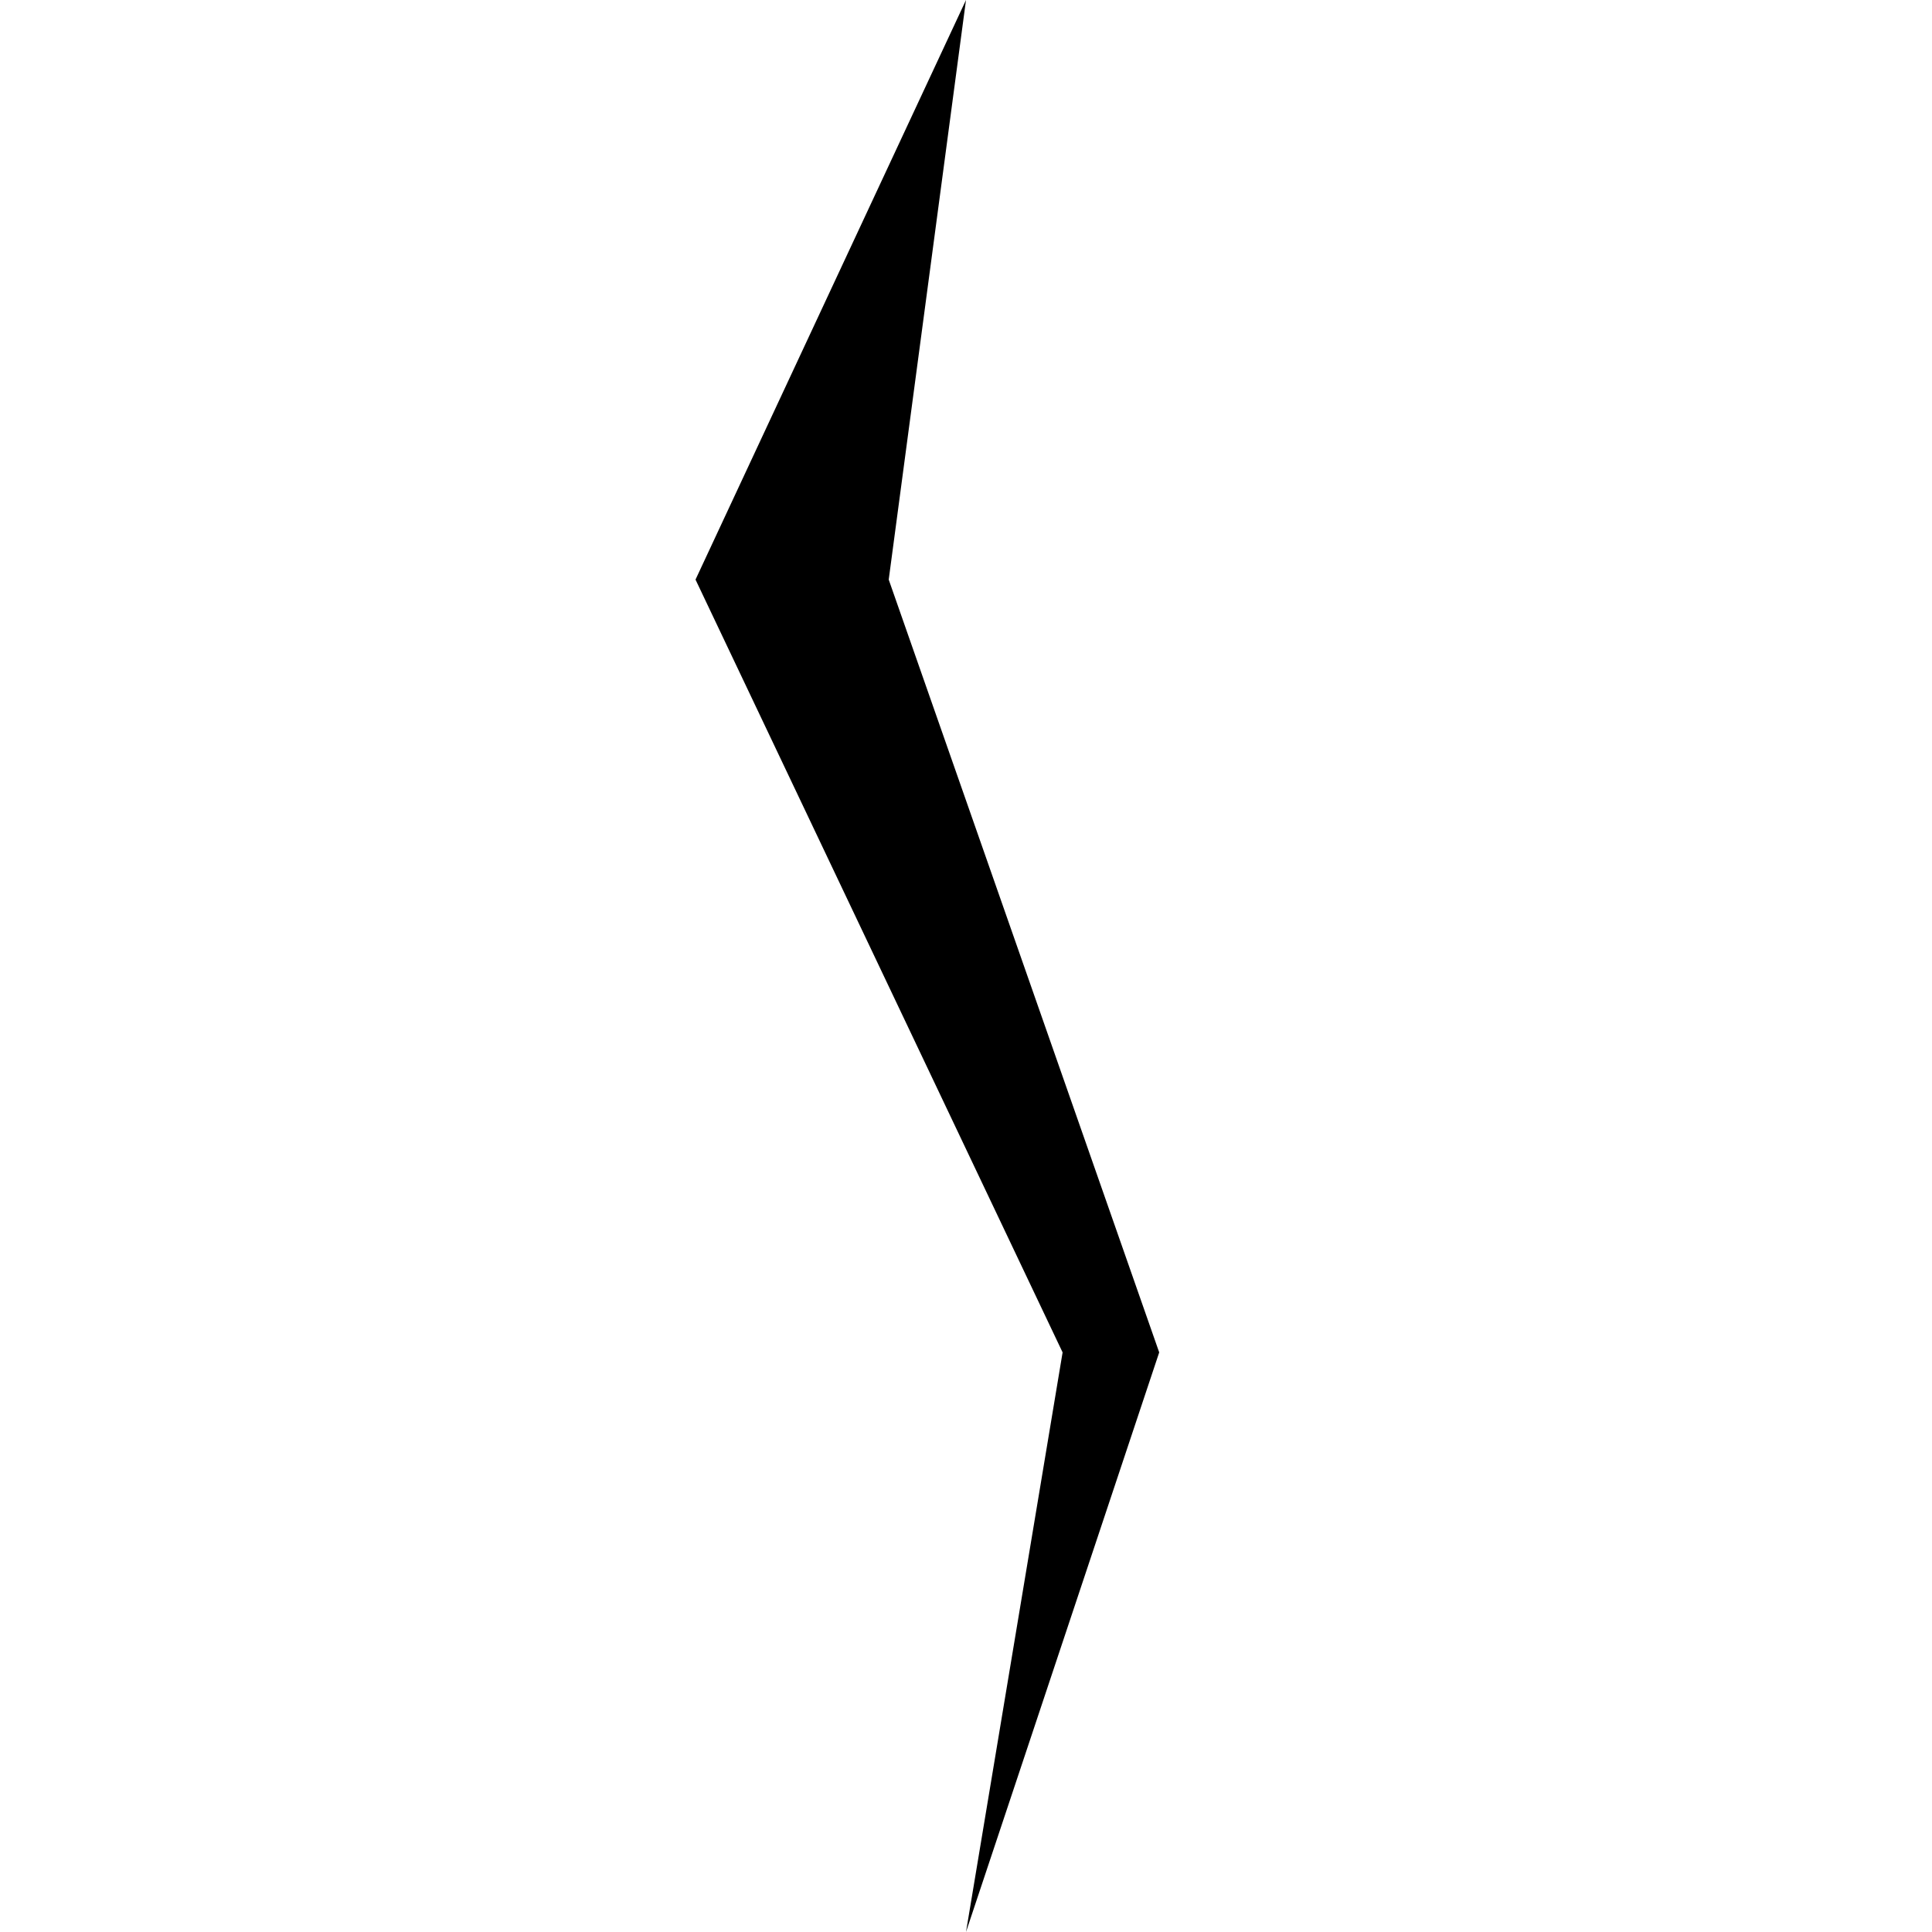
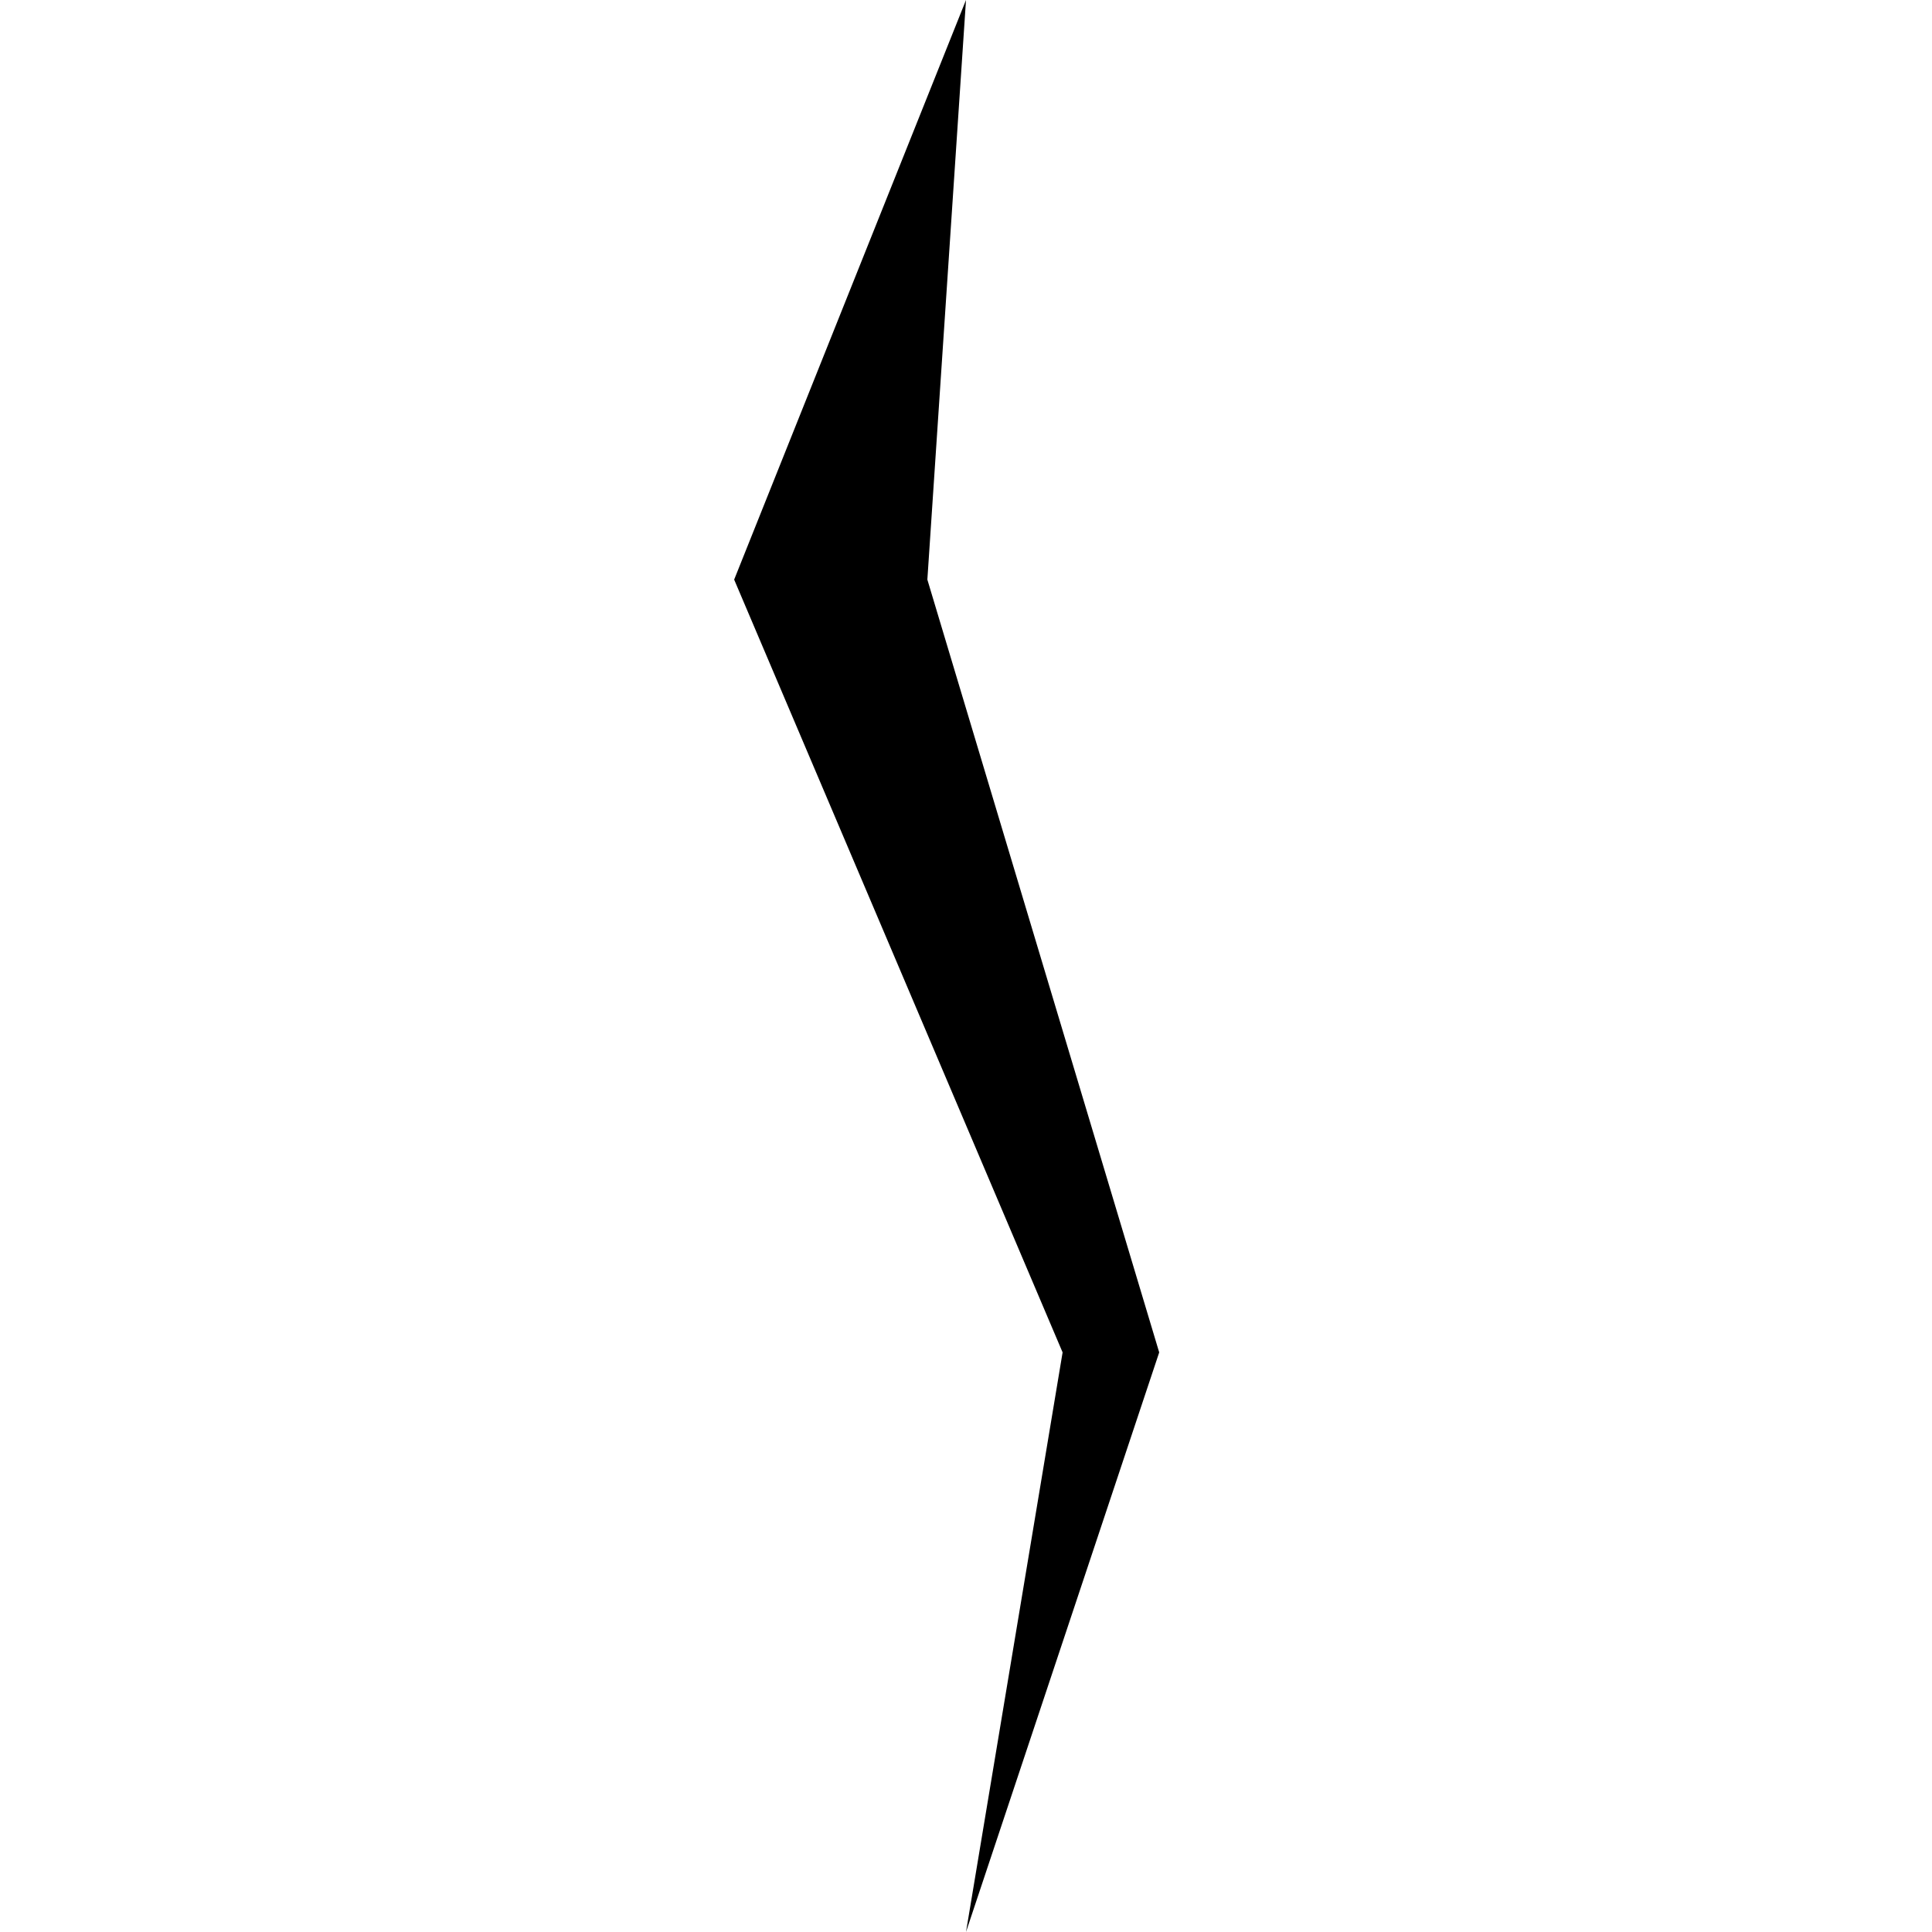
<svg xmlns="http://www.w3.org/2000/svg" version="1.1" width="100" height="100">
-   <polygon points="36,30   50,0   46,30   60,70   50,100   55,70" style="fill:black" />
+   <polygon points="38,30  50,0  48,30  60,70  50,100  55,70" style="fill:black" />
</svg>
